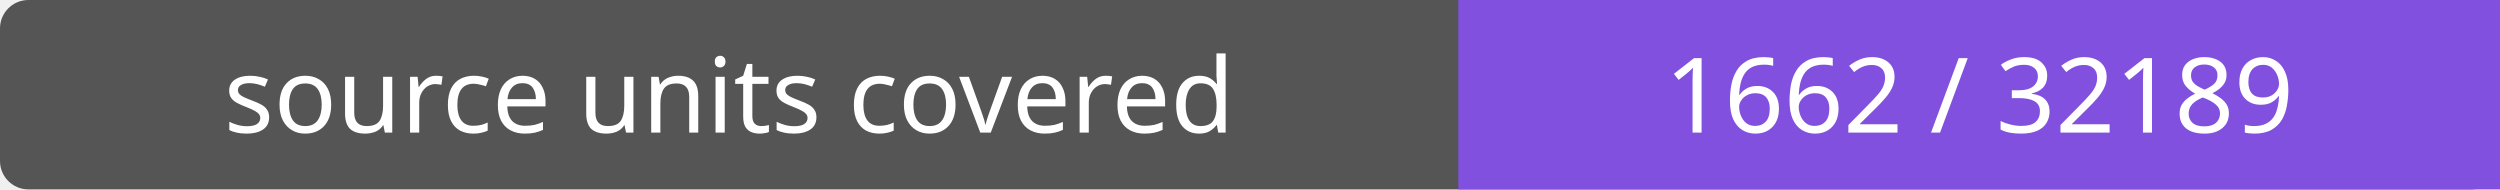
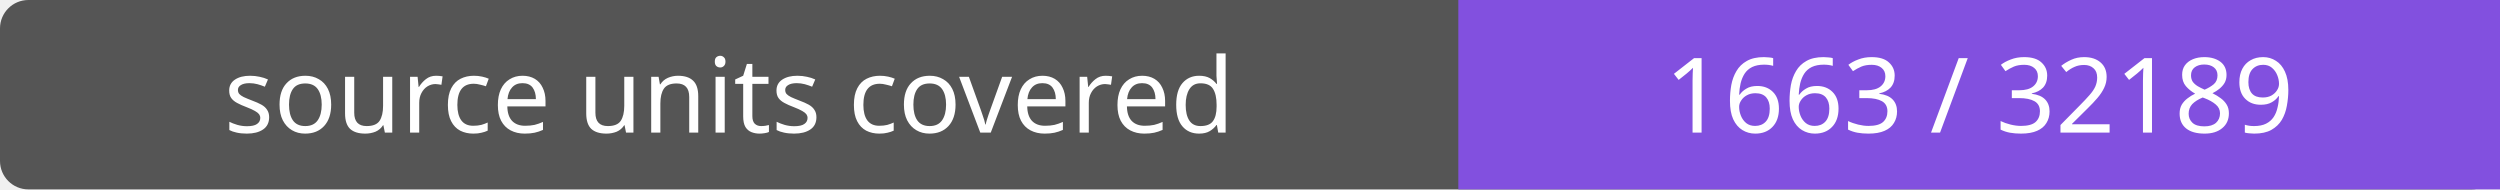
- <svg xmlns="http://www.w3.org/2000/svg" width="264" height="20" role="img" aria-label="source units covered: 1662 / 32189">
+ <svg xmlns="http://www.w3.org/2000/svg" width="264" height="20" role="img" aria-label="source units covered: 1663 / 32189">
  <rect width="264" height="20" rx="3" fill="#555" />
  <path fill="#8250df" d="M154 0h110v20H154z" />
  <g fill="#fff" text-anchor="middle" font-family="Verdana,sans-serif" font-size="11">
    <text x="77.0" y="14">source units covered</text>
-     <text x="209.0" y="14">1662 / 32189</text>
+     <text x="209.0" y="14">1663 / 32189</text>
  </g>
</svg>
